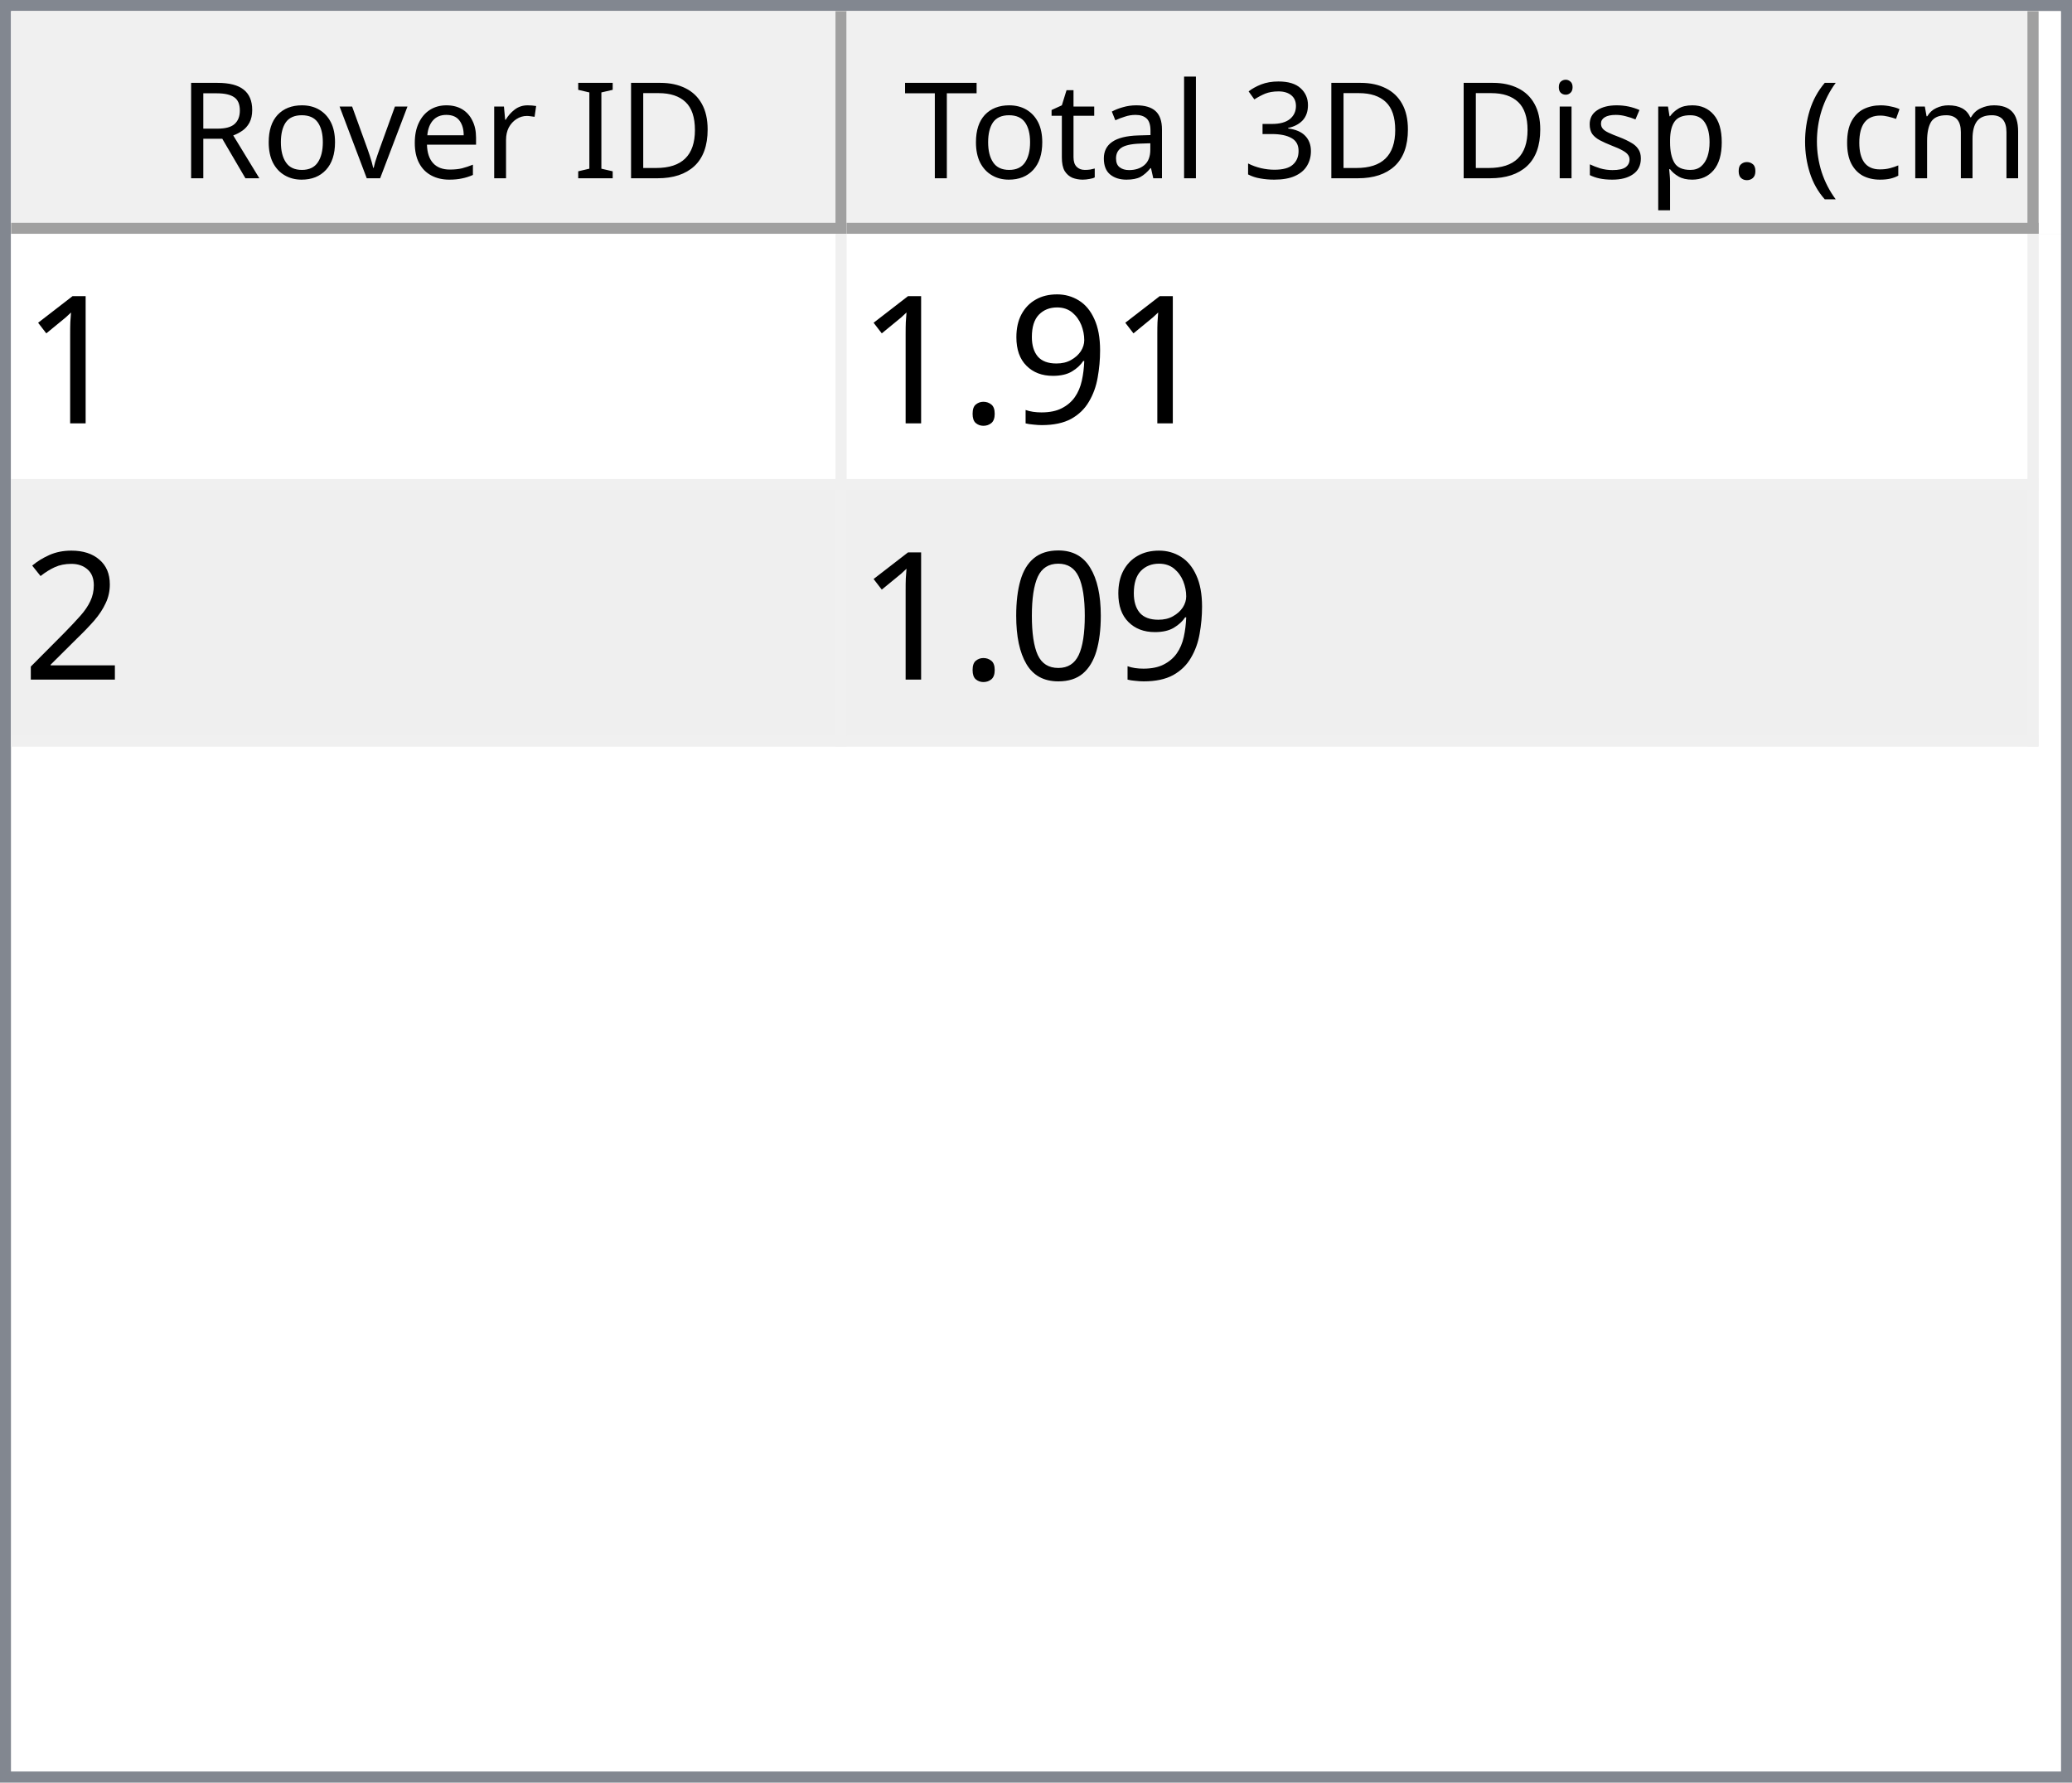
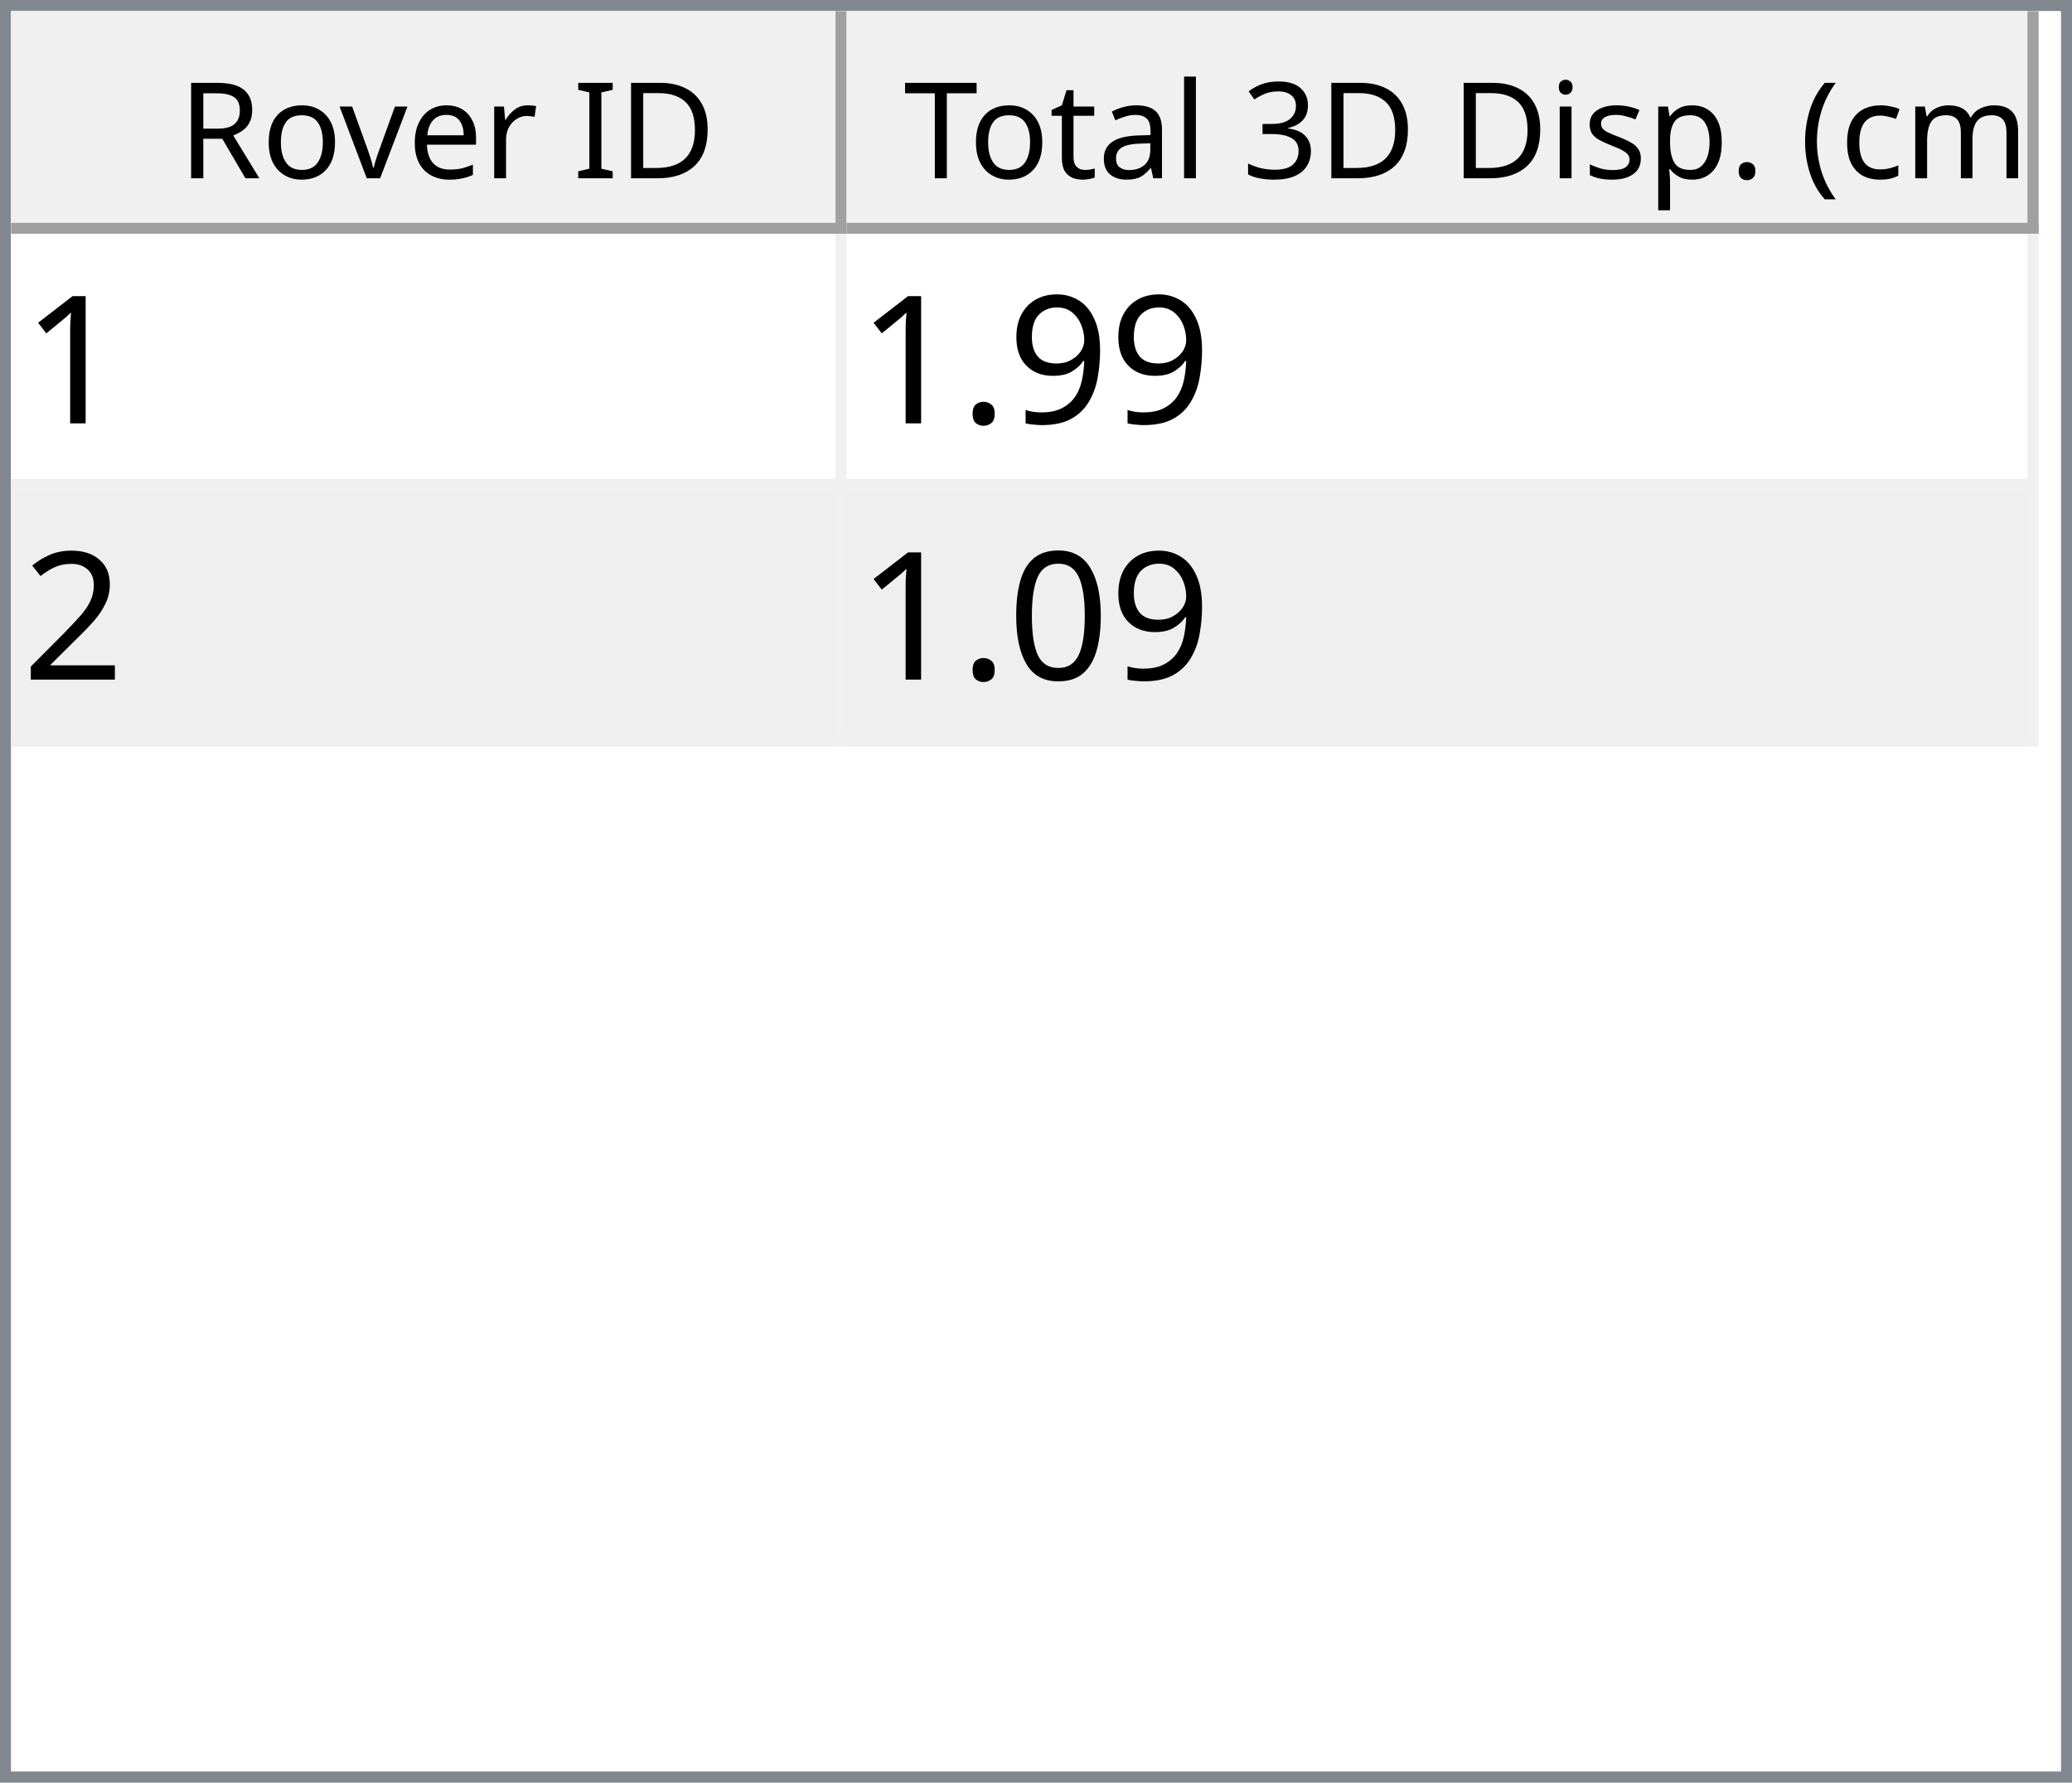
<svg xmlns="http://www.w3.org/2000/svg" style="fill-opacity:1; color-rendering:auto; color-interpolation:auto; text-rendering:auto; stroke:black; stroke-linecap:square; stroke-miterlimit:10; shape-rendering:auto; stroke-opacity:1; fill:black; stroke-dasharray:none; font-weight:normal; stroke-width:1; font-family:'Dialog'; font-style:normal; stroke-linejoin:miter; font-size:12px; stroke-dashoffset:0; image-rendering:auto;" width="186" height="160">
  <defs id="genericDefs" />
  <g>
    <defs id="defs1">
      <clipPath clipPathUnits="userSpaceOnUse" id="clipPath1">
        <path d="M0 0 L186 0 L186 160 L0 160 L0 0 Z" />
      </clipPath>
      <clipPath clipPathUnits="userSpaceOnUse" id="clipPath2">
        <path d="M0 0 L0 160 L186 160 L186 0 Z" />
      </clipPath>
      <clipPath clipPathUnits="userSpaceOnUse" id="clipPath3">
        <path d="M0 0 L0 20 L184 20 L184 0 Z" />
      </clipPath>
      <clipPath clipPathUnits="userSpaceOnUse" id="clipPath4">
        <path d="M0 0 L0 20 L75 20 L75 0 Z" />
      </clipPath>
      <clipPath clipPathUnits="userSpaceOnUse" id="clipPath5">
        <path d="M1 1 L1 19 L74 19 L74 1 Z" />
      </clipPath>
      <clipPath clipPathUnits="userSpaceOnUse" id="clipPath6">
        <path d="M0 0 L0 18 L73 18 L73 0 Z" />
      </clipPath>
      <clipPath clipPathUnits="userSpaceOnUse" id="clipPath7">
        <path d="M-0.5 -0.5 L-0.5 19.5 L74.5 19.5 L74.5 -0.5 Z" />
      </clipPath>
      <clipPath clipPathUnits="userSpaceOnUse" id="clipPath8">
        <path d="M0 0 L0 20 L107 20 L107 0 Z" />
      </clipPath>
      <clipPath clipPathUnits="userSpaceOnUse" id="clipPath9">
        <path d="M1 1 L1 19 L106 19 L106 1 Z" />
      </clipPath>
      <clipPath clipPathUnits="userSpaceOnUse" id="clipPath10">
        <path d="M0 0 L0 18 L105 18 L105 0 Z" />
      </clipPath>
      <clipPath clipPathUnits="userSpaceOnUse" id="clipPath11">
        <path d="M-0.5 -0.5 L-0.5 19.5 L106.5 19.5 L106.5 -0.5 Z" />
      </clipPath>
      <clipPath clipPathUnits="userSpaceOnUse" id="clipPath12">
        <path d="M0 0 L0 138 L184 138 L184 0 Z" />
      </clipPath>
      <clipPath clipPathUnits="userSpaceOnUse" id="clipPath13">
        <path d="M0 0 L0 46 L182 46 L182 0 Z" />
      </clipPath>
      <clipPath clipPathUnits="userSpaceOnUse" id="clipPath14">
        <path d="M-0.5 -0.5 L-0.5 45.5 L181.5 45.5 L181.5 -0.5 Z" />
      </clipPath>
      <clipPath clipPathUnits="userSpaceOnUse" id="clipPath15">
        <path d="M0 0 L0 22 L74 22 L74 0 Z" />
      </clipPath>
      <clipPath clipPathUnits="userSpaceOnUse" id="clipPath16">
        <path d="M0 0 L0 22 L106 22 L106 0 Z" />
      </clipPath>
      <font horiz-adv-x="64.551" id="font1">
        <font-face ascent="107.91" descent="25.098" units-per-em="100" style="font-style:normal; font-family:Segoe UI; font-weight:normal;" />
        <missing-glyph horiz-adv-x="64.551" d="M8.109 0 L8.109 68.266 L56.453 68.266 L56.453 0 L8.109 0 ZM15.328 7.234 L49.219 7.234 L49.219 61.031 L15.328 61.031 L15.328 7.234 Z" />
        <glyph unicode="D" horiz-adv-x="70.117" d="M9.188 0 L9.188 70.016 L28.516 70.016 Q65.531 70.016 65.531 35.891 Q65.531 19.672 55.25 9.836 Q44.969 0 27.734 0 L9.188 0 ZM17.391 62.594 L17.391 7.422 L27.828 7.422 Q41.609 7.422 49.273 14.797 Q56.938 22.172 56.938 35.688 Q56.938 62.594 28.328 62.594 L17.391 62.594 Z" />
        <glyph unicode="I" horiz-adv-x="26.611" d="M17.391 0 L9.188 0 L9.188 70.016 L17.391 70.016 L17.391 0 Z" />
        <glyph unicode=" " horiz-adv-x="27.393" d="" />
        <glyph unicode="r" horiz-adv-x="34.766" d="M34.188 41.891 Q32.078 43.5 28.125 43.5 Q23 43.5 19.555 38.672 Q16.109 33.844 16.109 25.484 L16.109 0 L8.109 0 L8.109 50 L16.109 50 L16.109 39.703 L16.312 39.703 Q18.016 44.969 21.531 47.922 Q25.047 50.875 29.391 50.875 Q32.516 50.875 34.188 50.203 L34.188 41.891 Z" />
        <glyph unicode="e" horiz-adv-x="52.295" d="M48.297 23 L12.984 23 Q13.188 14.656 17.484 10.109 Q21.781 5.562 29.297 5.562 Q37.75 5.562 44.828 11.141 L44.828 3.609 Q38.234 -1.172 27.391 -1.172 Q16.797 -1.172 10.742 5.641 Q4.688 12.453 4.688 24.812 Q4.688 36.469 11.305 43.82 Q17.922 51.172 27.734 51.172 Q37.547 51.172 42.922 44.828 Q48.297 38.484 48.297 27.203 L48.297 23 ZM40.094 29.781 Q40.047 36.719 36.75 40.578 Q33.453 44.438 27.594 44.438 Q21.922 44.438 17.969 40.383 Q14.016 36.328 13.094 29.781 L40.094 29.781 Z" />
        <glyph unicode="v" horiz-adv-x="47.9" d="M47.406 50 L27.484 0 L19.625 0 L0.688 50 L9.469 50 L22.172 13.672 Q23.578 9.672 23.922 6.688 L24.125 6.688 Q24.609 10.453 25.688 13.484 L38.969 50 L47.406 50 Z" />
        <glyph unicode="o" horiz-adv-x="58.594" d="M29 -1.172 Q17.922 -1.172 11.305 5.836 Q4.688 12.844 4.688 24.422 Q4.688 37.016 11.57 44.094 Q18.453 51.172 30.172 51.172 Q41.359 51.172 47.633 44.289 Q53.906 37.406 53.906 25.203 Q53.906 13.234 47.141 6.031 Q40.375 -1.172 29 -1.172 ZM29.594 44.438 Q21.875 44.438 17.383 39.188 Q12.891 33.938 12.891 24.703 Q12.891 15.828 17.43 10.695 Q21.969 5.562 29.594 5.562 Q37.359 5.562 41.531 10.594 Q45.703 15.625 45.703 24.906 Q45.703 34.281 41.531 39.359 Q37.359 44.438 29.594 44.438 Z" />
        <glyph unicode="R" horiz-adv-x="59.814" d="M59.375 0 L49.609 0 L37.891 19.625 Q36.281 22.359 34.766 24.289 Q33.25 26.219 31.664 27.438 Q30.078 28.656 28.25 29.219 Q26.422 29.781 24.125 29.781 L17.391 29.781 L17.391 0 L9.188 0 L9.188 70.016 L30.078 70.016 Q34.672 70.016 38.555 68.867 Q42.438 67.719 45.289 65.375 Q48.141 63.031 49.758 59.547 Q51.375 56.062 51.375 51.375 Q51.375 47.703 50.273 44.656 Q49.172 41.609 47.148 39.211 Q45.125 36.812 42.266 35.133 Q39.406 33.453 35.844 32.516 L35.844 32.328 Q37.594 31.547 38.891 30.547 Q40.188 29.547 41.359 28.18 Q42.531 26.812 43.68 25.078 Q44.828 23.344 46.234 21.047 L59.375 0 ZM17.391 62.594 L17.391 37.203 L28.516 37.203 Q31.594 37.203 34.203 38.133 Q36.812 39.062 38.719 40.797 Q40.625 42.531 41.703 45.047 Q42.781 47.562 42.781 50.688 Q42.781 56.297 39.141 59.445 Q35.5 62.594 28.609 62.594 L17.391 62.594 Z" />
        <glyph unicode=")" horiz-adv-x="30.176" d="M8.297 -15.922 L1.172 -15.922 Q16.406 2.344 16.406 26.812 Q16.406 51.469 1.078 70.016 L8.297 70.016 Q23.531 52.156 23.531 26.703 Q23.531 1.375 8.297 -15.922 Z" />
        <glyph unicode="m" horiz-adv-x="86.133" d="M79.109 0 L71.094 0 L71.094 28.719 Q71.094 37.016 68.531 40.727 Q65.969 44.438 59.906 44.438 Q54.781 44.438 51.195 39.75 Q47.609 35.062 47.609 28.516 L47.609 0 L39.594 0 L39.594 29.688 Q39.594 44.438 28.219 44.438 Q22.953 44.438 19.531 40.016 Q16.109 35.594 16.109 28.516 L16.109 0 L8.109 0 L8.109 50 L16.109 50 L16.109 42.094 L16.312 42.094 Q21.625 51.172 31.844 51.172 Q36.969 51.172 40.773 48.312 Q44.578 45.453 46 40.828 Q51.562 51.172 62.594 51.172 Q79.109 51.172 79.109 30.812 L79.109 0 Z" />
        <glyph unicode="c" horiz-adv-x="46.191" d="M42.188 2.297 Q36.422 -1.172 28.516 -1.172 Q17.828 -1.172 11.258 5.789 Q4.688 12.75 4.688 23.828 Q4.688 36.188 11.766 43.68 Q18.844 51.172 30.672 51.172 Q37.25 51.172 42.281 48.734 L42.281 40.531 Q36.719 44.438 30.375 44.438 Q22.703 44.438 17.797 38.945 Q12.891 33.453 12.891 24.516 Q12.891 15.719 17.508 10.641 Q22.125 5.562 29.891 5.562 Q36.422 5.562 42.188 9.906 L42.188 2.297 Z" />
        <glyph unicode="(" horiz-adv-x="30.176" d="M29.109 -15.922 L21.969 -15.922 Q6.844 1.375 6.844 26.703 Q6.844 52.156 21.969 70.016 L29.203 70.016 Q13.875 51.469 13.875 26.812 Q13.875 2.344 29.109 -15.922 Z" />
        <glyph unicode="." horiz-adv-x="21.68" d="M10.891 -1.078 Q8.641 -1.078 7.055 0.539 Q5.469 2.156 5.469 4.391 Q5.469 6.641 7.055 8.273 Q8.641 9.906 10.891 9.906 Q13.188 9.906 14.797 8.273 Q16.406 6.641 16.406 4.391 Q16.406 2.156 14.797 0.539 Q13.188 -1.078 10.891 -1.078 Z" />
        <glyph unicode="p" horiz-adv-x="58.789" d="M16.312 7.234 L16.109 7.234 L16.109 -23 L8.109 -23 L8.109 50 L16.109 50 L16.109 41.219 L16.312 41.219 Q22.219 51.172 33.594 51.172 Q43.266 51.172 48.688 44.461 Q54.109 37.75 54.109 26.469 Q54.109 13.922 48 6.375 Q41.891 -1.172 31.297 -1.172 Q21.578 -1.172 16.312 7.234 ZM16.109 27.391 L16.109 20.406 Q16.109 14.203 20.141 9.883 Q24.172 5.562 30.375 5.562 Q37.641 5.562 41.773 11.133 Q45.906 16.703 45.906 26.609 Q45.906 34.969 42.047 39.703 Q38.188 44.438 31.594 44.438 Q24.609 44.438 20.359 39.578 Q16.109 34.719 16.109 27.391 Z" />
        <glyph unicode="s" horiz-adv-x="42.432" d="M5.078 1.812 L5.078 10.406 Q11.625 5.562 19.484 5.562 Q30.031 5.562 30.031 12.594 Q30.031 14.594 29.125 15.992 Q28.219 17.391 26.68 18.461 Q25.141 19.531 23.07 20.383 Q21 21.234 18.609 22.172 Q15.281 23.484 12.766 24.828 Q10.25 26.172 8.57 27.859 Q6.891 29.547 6.031 31.695 Q5.172 33.844 5.172 36.719 Q5.172 40.234 6.789 42.945 Q8.406 45.656 11.086 47.484 Q13.766 49.312 17.211 50.242 Q20.656 51.172 24.312 51.172 Q30.812 51.172 35.938 48.922 L35.938 40.828 Q30.422 44.438 23.25 44.438 Q21 44.438 19.195 43.922 Q17.391 43.406 16.094 42.477 Q14.797 41.547 14.086 40.258 Q13.375 38.969 13.375 37.406 Q13.375 35.453 14.086 34.133 Q14.797 32.812 16.164 31.789 Q17.531 30.766 19.484 29.938 Q21.438 29.109 23.922 28.125 Q27.25 26.859 29.883 25.516 Q32.516 24.172 34.375 22.484 Q36.234 20.797 37.234 18.602 Q38.234 16.406 38.234 13.375 Q38.234 9.672 36.602 6.938 Q34.969 4.203 32.234 2.398 Q29.5 0.594 25.93 -0.289 Q22.359 -1.172 18.453 -1.172 Q10.75 -1.172 5.078 1.812 Z" />
        <glyph unicode="i" horiz-adv-x="24.219" d="M12.203 62.703 Q10.062 62.703 8.547 64.164 Q7.031 65.625 7.031 67.875 Q7.031 70.125 8.547 71.609 Q10.062 73.094 12.203 73.094 Q14.406 73.094 15.945 71.609 Q17.484 70.125 17.484 67.875 Q17.484 65.719 15.945 64.211 Q14.406 62.703 12.203 62.703 ZM16.109 0 L8.109 0 L8.109 50 L16.109 50 L16.109 0 Z" />
        <glyph unicode="3" horiz-adv-x="53.906" d="M46.531 19.828 Q46.531 15.094 44.75 11.211 Q42.969 7.328 39.719 4.57 Q36.469 1.812 31.93 0.297 Q27.391 -1.219 21.922 -1.219 Q11.922 -1.219 6 2.594 L6 11.188 Q13.094 5.609 22.219 5.609 Q25.875 5.609 28.828 6.539 Q31.781 7.469 33.906 9.227 Q36.031 10.984 37.18 13.477 Q38.328 15.969 38.328 19.094 Q38.328 32.812 18.797 32.812 L12.984 32.812 L12.984 39.594 L18.5 39.594 Q35.797 39.594 35.797 52.484 Q35.797 64.406 22.609 64.406 Q15.188 64.406 8.688 59.422 L8.688 67.188 Q15.375 71.188 24.609 71.188 Q29 71.188 32.57 69.969 Q36.141 68.75 38.68 66.555 Q41.219 64.359 42.609 61.281 Q44 58.203 44 54.5 Q44 40.672 30.031 36.719 L30.031 36.531 Q33.594 36.141 36.625 34.797 Q39.656 33.453 41.852 31.305 Q44.047 29.156 45.289 26.25 Q46.531 23.344 46.531 19.828 Z" />
        <glyph unicode="l" horiz-adv-x="24.219" d="M16.109 0 L8.109 0 L8.109 74.031 L16.109 74.031 L16.109 0 Z" />
        <glyph unicode="a" horiz-adv-x="50.879" d="M43.891 0 L35.891 0 L35.891 7.812 L35.688 7.812 Q30.469 -1.172 20.312 -1.172 Q12.844 -1.172 8.617 2.781 Q4.391 6.734 4.391 13.281 Q4.391 27.297 20.906 29.594 L35.891 31.688 Q35.891 44.438 25.594 44.438 Q16.547 44.438 9.281 38.281 L9.281 46.484 Q16.656 51.172 26.266 51.172 Q43.891 51.172 43.891 32.516 L43.891 0 ZM35.891 25.297 L23.828 23.641 Q18.266 22.859 15.43 20.875 Q12.594 18.891 12.594 13.875 Q12.594 10.203 15.211 7.883 Q17.828 5.562 22.172 5.562 Q28.125 5.562 32.008 9.742 Q35.891 13.922 35.891 20.312 L35.891 25.297 Z" />
        <glyph unicode="t" horiz-adv-x="33.887" d="M31.297 0.484 Q28.469 -1.078 23.828 -1.078 Q10.688 -1.078 10.688 13.578 L10.688 43.172 L2.094 43.172 L2.094 50 L10.688 50 L10.688 62.203 L18.703 64.797 L18.703 50 L31.297 50 L31.297 43.172 L18.703 43.172 L18.703 14.984 Q18.703 9.969 20.414 7.82 Q22.125 5.672 26.078 5.672 Q29.109 5.672 31.297 7.328 L31.297 0.484 Z" />
        <glyph unicode="T" horiz-adv-x="52.393" d="M50.594 62.594 L30.375 62.594 L30.375 0 L22.172 0 L22.172 62.594 L2 62.594 L2 70.016 L50.594 70.016 L50.594 62.594 Z" />
      </font>
      <font horiz-adv-x="75.0" id="font2">
        <font-face ascent="100.537" descent="21.973" units-per-em="100" style="font-style:normal; font-family:sans-serif; font-weight:normal;" />
        <missing-glyph horiz-adv-x="75.0" d="M12.5 0 L12.5 62.5 L62.5 62.5 L62.5 0 L12.5 0 ZM14.062 1.562 L60.938 1.562 L60.938 60.938 L14.062 60.938 L14.062 1.562 Z" />
        <glyph unicode="1" horiz-adv-x="55.615" d="M37.25 0 L28.469 0 L28.469 56 Q25.297 52.984 20.141 49.953 Q14.984 46.922 10.891 45.406 L10.891 53.906 Q18.266 57.375 23.781 62.305 Q29.297 67.234 31.594 71.875 L37.25 71.875 L37.25 0 Z" />
        <glyph unicode="9" horiz-adv-x="55.615" d="M5.469 16.547 L13.922 17.328 Q14.984 11.375 18.016 8.688 Q21.047 6 25.781 6 Q29.828 6 32.883 7.859 Q35.938 9.719 37.891 12.82 Q39.844 15.922 41.164 21.195 Q42.484 26.469 42.484 31.938 Q42.484 32.516 42.438 33.688 Q39.797 29.5 35.234 26.883 Q30.672 24.266 25.344 24.266 Q16.453 24.266 10.305 30.711 Q4.156 37.156 4.156 47.703 Q4.156 58.594 10.578 65.234 Q17 71.875 26.656 71.875 Q33.641 71.875 39.43 68.117 Q45.219 64.359 48.219 57.398 Q51.219 50.438 51.219 37.25 Q51.219 23.531 48.242 15.406 Q45.266 7.281 39.383 3.031 Q33.5 -1.219 25.594 -1.219 Q17.188 -1.219 11.867 3.445 Q6.547 8.109 5.469 16.547 ZM41.453 48.141 Q41.453 55.719 37.43 60.156 Q33.406 64.594 27.734 64.594 Q21.875 64.594 17.531 59.812 Q13.188 55.031 13.188 47.406 Q13.188 40.578 17.312 36.305 Q21.438 32.031 27.484 32.031 Q33.594 32.031 37.523 36.305 Q41.453 40.578 41.453 48.141 Z" />
        <glyph unicode="." horiz-adv-x="27.783" d="M9.078 0 L9.078 10.016 L19.094 10.016 L19.094 0 L9.078 0 Z" />
        <glyph unicode="2" horiz-adv-x="55.615" d="M50.344 8.453 L50.344 0 L3.031 0 Q2.938 3.172 4.047 6.109 Q5.859 10.938 9.836 15.625 Q13.812 20.312 21.344 26.469 Q33.016 36.031 37.117 41.625 Q41.219 47.219 41.219 52.203 Q41.219 57.422 37.477 61.008 Q33.734 64.594 27.734 64.594 Q21.391 64.594 17.578 60.789 Q13.766 56.984 13.719 50.25 L4.688 51.172 Q5.609 61.281 11.664 66.578 Q17.719 71.875 27.938 71.875 Q38.234 71.875 44.242 66.164 Q50.25 60.453 50.25 52 Q50.25 47.703 48.492 43.555 Q46.734 39.406 42.656 34.812 Q38.578 30.219 29.109 22.219 Q21.188 15.578 18.945 13.211 Q16.703 10.844 15.234 8.453 L50.344 8.453 Z" />
        <glyph unicode="0" horiz-adv-x="55.615" d="M4.156 35.297 Q4.156 48 6.766 55.742 Q9.375 63.484 14.523 67.68 Q19.672 71.875 27.484 71.875 Q33.25 71.875 37.594 69.555 Q41.938 67.234 44.773 62.867 Q47.609 58.5 49.219 52.227 Q50.828 45.953 50.828 35.297 Q50.828 22.703 48.242 14.969 Q45.656 7.234 40.508 3.008 Q35.359 -1.219 27.484 -1.219 Q17.141 -1.219 11.234 6.203 Q4.156 15.141 4.156 35.297 ZM13.188 35.297 Q13.188 17.672 17.312 11.836 Q21.438 6 27.484 6 Q33.547 6 37.672 11.859 Q41.797 17.719 41.797 35.297 Q41.797 52.984 37.672 58.789 Q33.547 64.594 27.391 64.594 Q21.344 64.594 17.719 59.469 Q13.188 52.938 13.188 35.297 Z" />
      </font>
    </defs>
    <g style="fill:white; stroke:white;">
      <rect x="0" y="0" width="186" style="clip-path:url(#clipPath1); stroke:none;" height="160" />
    </g>
    <g style="fill:white; text-rendering:optimizeSpeed; color-rendering:optimizeSpeed; image-rendering:optimizeSpeed; shape-rendering:crispEdges; stroke:white; color-interpolation:sRGB;">
      <rect x="0" width="186" height="160" y="0" style="stroke:none;" />
      <path style="stroke:none;" d="M0 160 L186 160 L186 0 L0 0 Z" />
    </g>
    <g style="fill:rgb(240,240,240); font-family:'Segoe UI'; stroke:rgb(240,240,240);">
      <rect x="0" y="0" width="186" style="clip-path:url(#clipPath2); stroke:none;" height="160" />
    </g>
    <g style="fill:rgb(130,135,144); font-family:'Segoe UI'; stroke:rgb(130,135,144);">
      <path d="M0 0 L186 0 L186 160 L0 160 L0 0 ZM1 1 L185 1 L185 159 L1 159 L1 1 Z" style="fill-rule:evenodd; clip-path:url(#clipPath2); stroke:none;" />
    </g>
    <g style="fill:white; font-family:'Segoe UI'; stroke:white;" transform="translate(1,1)">
      <rect x="0" y="0" width="184" style="clip-path:url(#clipPath3); stroke:none;" height="20" />
    </g>
    <g style="fill:rgb(240,240,240); font-family:'Segoe UI'; stroke:rgb(240,240,240);" transform="translate(1,1)">
      <rect x="0" y="0" width="75" style="clip-path:url(#clipPath4); stroke:none;" height="20" />
    </g>
    <g style="font-family:'Segoe UI';" transform="translate(2,2)">
      <text x="14" xml:space="preserve" y="14" style="clip-path:url(#clipPath6); stroke:none;">Rover ID</text>
    </g>
    <g style="fill:rgb(160,160,160); font-family:'Segoe UI'; stroke:rgb(160,160,160); stroke-linejoin:bevel;" transform="translate(1.5,1.5)">
      <line x1="74" x2="74" y1="0" style="fill:none; clip-path:url(#clipPath7);" y2="19" />
    </g>
    <g style="fill:rgb(160,160,160); font-family:'Segoe UI'; stroke:rgb(160,160,160); stroke-linejoin:bevel;" transform="matrix(1,0,0,1,1,1) translate(0.5,0.5)">
      <line x1="0" x2="74" y1="19" style="fill:none; clip-path:url(#clipPath7);" y2="19" />
    </g>
    <g style="fill:rgb(240,240,240); font-family:'Segoe UI'; stroke:rgb(240,240,240);" transform="translate(76,1)">
      <rect x="0" y="0" width="107" style="clip-path:url(#clipPath8); stroke:none;" height="20" />
    </g>
    <g style="font-family:'Segoe UI';" transform="translate(77,2)">
      <text x="1" xml:space="preserve" y="14" style="clip-path:url(#clipPath10); stroke:none;"> Total 3D Disp. (cm)</text>
    </g>
    <g style="fill:rgb(160,160,160); font-family:'Segoe UI'; stroke:rgb(160,160,160); stroke-linejoin:bevel;" transform="translate(76.5,1.5)">
      <line x1="106" x2="106" y1="0" style="fill:none; clip-path:url(#clipPath11);" y2="19" />
    </g>
    <g style="fill:rgb(160,160,160); font-family:'Segoe UI'; stroke:rgb(160,160,160); stroke-linejoin:bevel;" transform="matrix(1,0,0,1,76,1) translate(0.5,0.5)">
      <line x1="0" x2="106" y1="19" style="fill:none; clip-path:url(#clipPath11);" y2="19" />
    </g>
    <g style="fill:white; font-family:'Segoe UI'; stroke:white;" transform="translate(1,21)">
      <rect x="0" y="0" width="184" style="clip-path:url(#clipPath12); stroke:none;" height="138" />
    </g>
    <g style="fill:rgb(240,240,240); font-size:16px; font-family:sans-serif; stroke:rgb(240,240,240);" transform="translate(1,21)">
      <rect x="0" y="0" width="182" style="clip-path:url(#clipPath13); stroke:none;" height="46" />
      <line transform="translate(0.5,0.5)" x1="0" x2="181" y1="22" style="clip-path:url(#clipPath14); fill:none; stroke-linejoin:bevel;" y2="22" />
    </g>
    <g transform="matrix(1,0,0,1,1,21) translate(0.5,0.5)" style="fill:rgb(240,240,240); font-size:16px; font-family:sans-serif; stroke:rgb(240,240,240); stroke-linejoin:bevel;">
      <line x1="0" x2="181" y1="45" style="fill:none; clip-path:url(#clipPath14);" y2="45" />
    </g>
    <g transform="matrix(1,0,0,1,1,21) translate(0.5,0.5)" style="fill:rgb(240,240,240); font-size:16px; font-family:sans-serif; stroke:rgb(240,240,240); stroke-linejoin:bevel;">
      <line x1="74" x2="74" y1="0" style="fill:none; clip-path:url(#clipPath14);" y2="45" />
    </g>
    <g transform="matrix(1,0,0,1,1,21) translate(0.5,0.5)" style="fill:rgb(240,240,240); font-size:16px; font-family:sans-serif; stroke:rgb(240,240,240); stroke-linejoin:bevel;">
      <line x1="181" x2="181" y1="0" style="fill:none; clip-path:url(#clipPath14);" y2="45" />
    </g>
    <g style="fill:white; font-size:16px; font-family:sans-serif; stroke:white;" transform="matrix(1,0,0,1,1,21)">
      <rect x="0" y="0" width="74" style="clip-path:url(#clipPath15); stroke:none;" height="22" />
      <text x="1" y="17" style="fill:black; clip-path:url(#clipPath15); stroke:none;" xml:space="preserve">1</text>
    </g>
    <g style="fill:white; font-size:16px; font-family:sans-serif; stroke:white;" transform="matrix(1,0,0,1,1,21) translate(75,0)">
      <rect x="0" y="0" width="106" style="clip-path:url(#clipPath16); stroke:none;" height="22" />
-       <text x="1" y="17" style="fill:black; clip-path:url(#clipPath16); stroke:none;" xml:space="preserve">1.91</text>
+       <text x="1" y="17" style="fill:black; clip-path:url(#clipPath16); stroke:none;" xml:space="preserve">1.99</text>
    </g>
    <g style="fill:rgb(239,239,239); font-size:16px; font-family:sans-serif; stroke:rgb(239,239,239);" transform="matrix(1,0,0,1,1,21) translate(0,23)">
      <rect x="0" y="0" width="74" style="clip-path:url(#clipPath15); stroke:none;" height="22" />
      <text x="1" y="17" style="fill:black; clip-path:url(#clipPath15); stroke:none;" xml:space="preserve">2</text>
    </g>
    <g style="fill:rgb(239,239,239); font-size:16px; font-family:sans-serif; stroke:rgb(239,239,239);" transform="matrix(1,0,0,1,1,21) translate(75,23)">
      <rect x="0" y="0" width="106" style="clip-path:url(#clipPath16); stroke:none;" height="22" />
      <text x="1" y="17" style="fill:black; clip-path:url(#clipPath16); stroke:none;" xml:space="preserve">1.09</text>
    </g>
  </g>
</svg>
